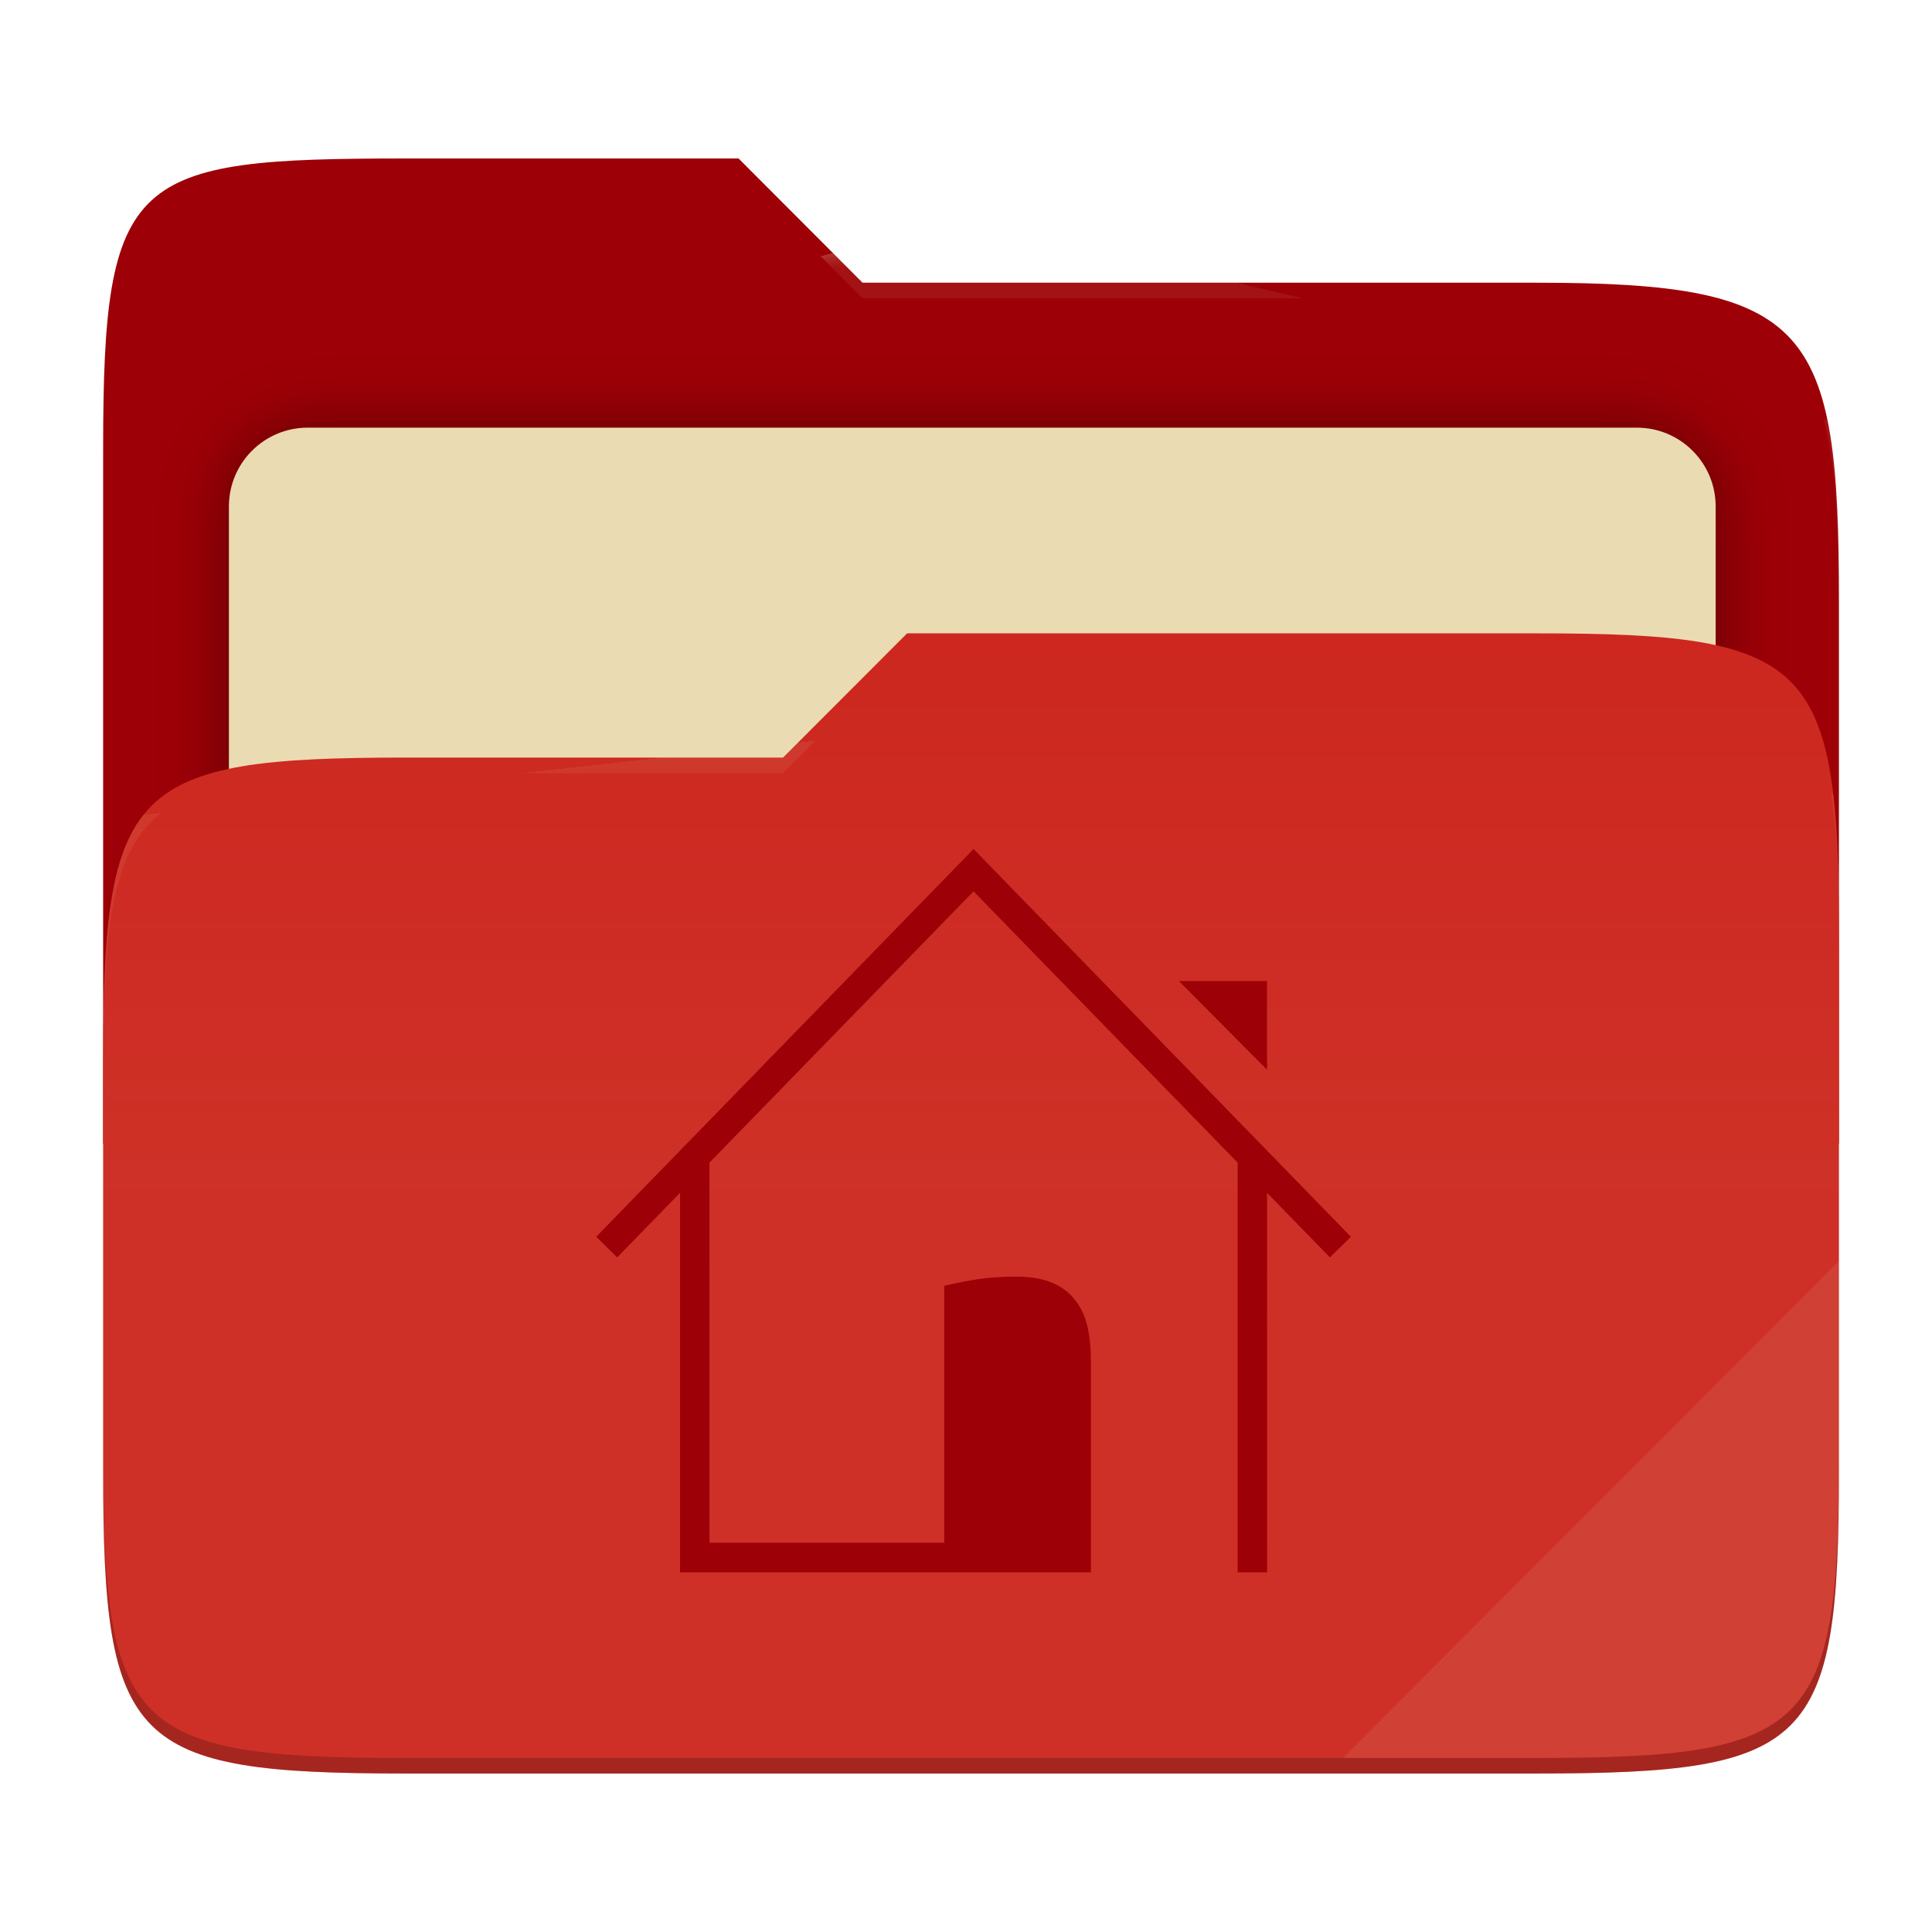
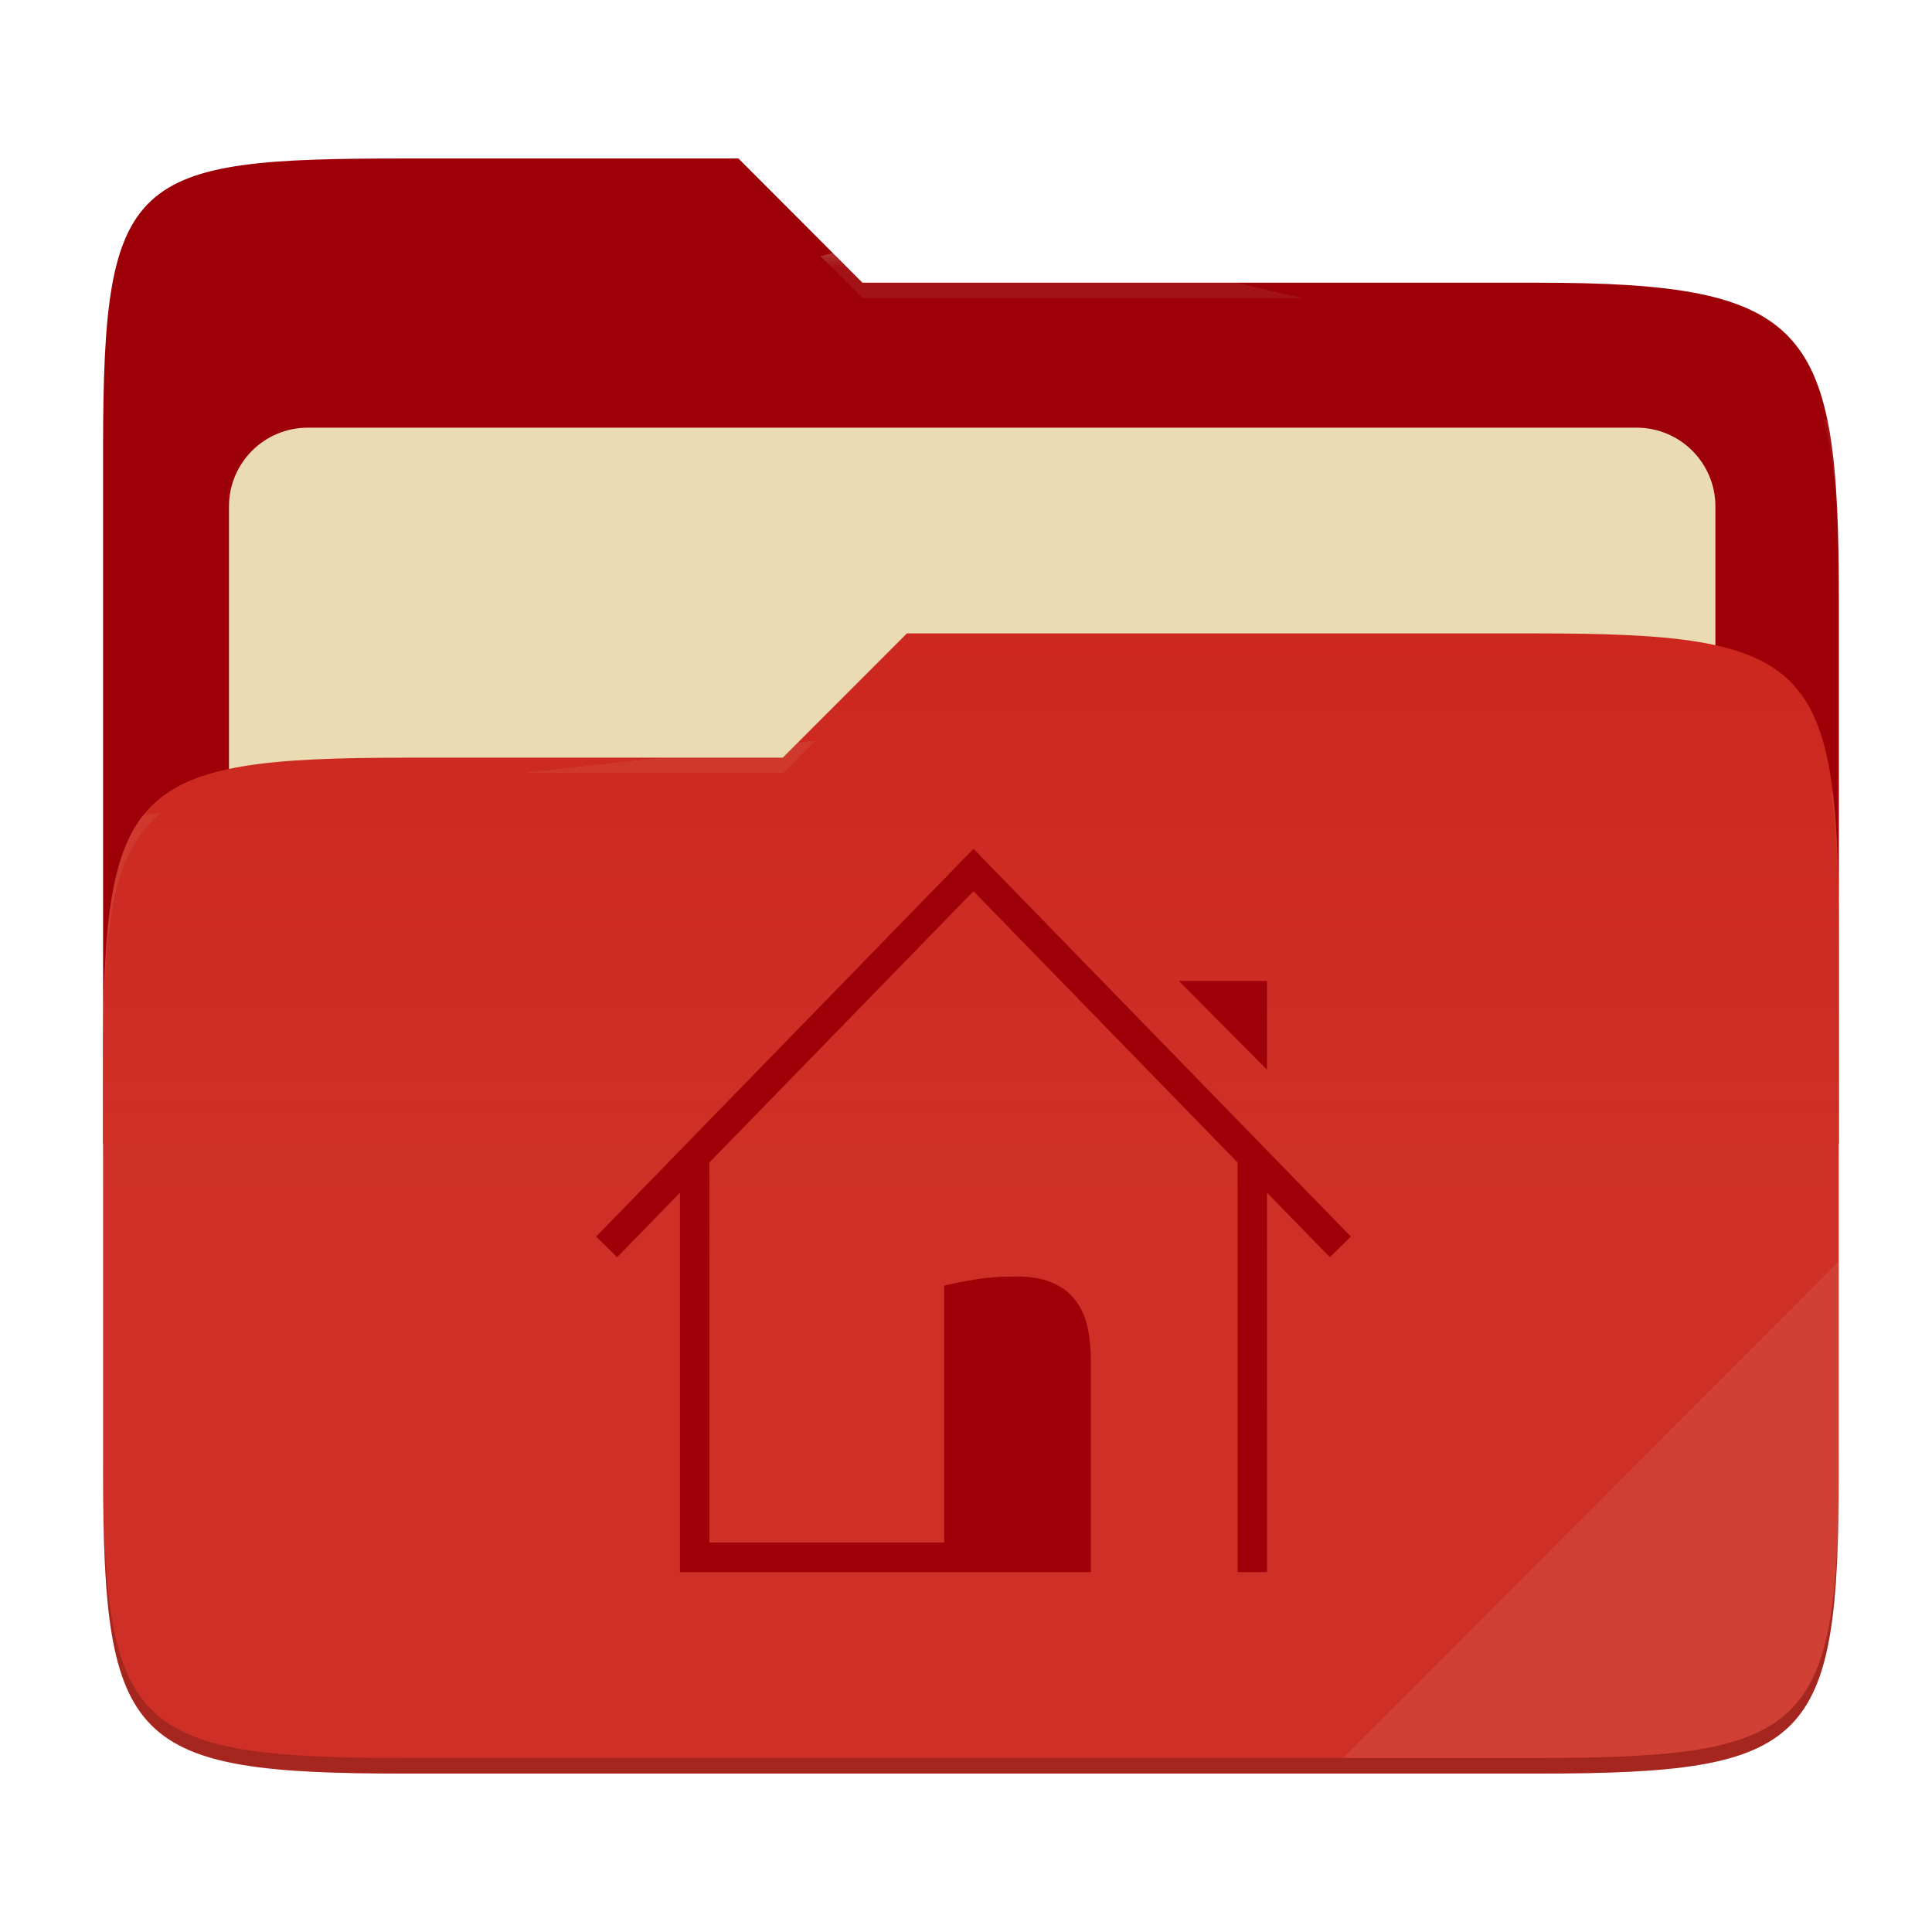
- <svg xmlns="http://www.w3.org/2000/svg" style="isolation:isolate" width="256" height="256" viewBox="0 0 256 256">
-   <g>
-     <path fill="#9d0006" d="M 53.705 21 C 17.39 21 13.667 23.055 13.667 59.371 L 13.667 151.538 L 243.667 151.538 L 243.667 79.563 C 243.667 43.247 239.943 37.461 203.628 37.461 L 114.292 37.461 L 97.864 21 L 53.705 21 Z" />
-     <defs>
-       <filter id="zTANgMqHtvVWxj7EHM5aInDklVkhVKbg" width="400%" height="400%" x="-200%" y="-200%" color-interpolation-filters="sRGB" filterUnits="objectBoundingBox">
-         <feGaussianBlur in="SourceGraphic" stdDeviation="4.294" />
-         <feOffset dx="0" dy="0" result="pf_100_offsetBlur" />
-         <feFlood flood-opacity=".4" />
-         <feComposite in2="pf_100_offsetBlur" operator="in" result="pf_100_dropShadow" />
-         <feBlend in="SourceGraphic" in2="pf_100_dropShadow" mode="normal" />
-       </filter>
-     </defs>
-     <g filter="url(#zTANgMqHtvVWxj7EHM5aInDklVkhVKbg)">
-       <path fill="#ebdbb2" d="M 40.767 56.667 L 216.9 56.667 C 222.658 56.667 227.333 61.342 227.333 67.1 L 227.333 150.567 C 227.333 156.325 222.658 161 216.9 161 L 40.767 161 C 35.008 161 30.333 156.325 30.333 150.567 L 30.333 67.1 C 30.333 61.342 35.008 56.667 40.767 56.667 Z" />
-     </g>
-     <path fill="#cc241d" d="M 53.705 100.384 C 17.388 100.384 13.667 104.114 13.667 140.429 L 13.667 194.953 C 13.667 231.269 17.388 235 53.705 235 L 203.628 235 C 239.945 235 243.667 231.269 243.667 194.953 L 243.667 123.969 C 243.667 87.653 239.945 83.922 203.628 83.922 L 120.197 83.922 L 103.759 100.384 L 53.705 100.384 Z" />
-     <linearGradient id="_lgradient_16" x1="0" x2="0" y1=".5" y2="-.5" gradientTransform="matrix(230,0,0,151.078,13.667,83.922)" gradientUnits="userSpaceOnUse">
-       <stop offset="0%" stop-opacity=".07" style="stop-color:#ebdbb2" />
-       <stop offset="67.282%" stop-opacity="0" style="stop-color:#ebdbb2" />
-     </linearGradient>
-     <path fill="url(#_lgradient_16)" d="M 53.705 100.384 C 17.388 100.384 13.667 104.114 13.667 140.429 L 13.667 194.953 C 13.667 231.269 17.388 235 53.705 235 L 203.628 235 C 239.945 235 243.667 231.269 243.667 194.953 L 243.667 123.969 C 243.667 87.653 239.945 83.922 203.628 83.922 L 120.197 83.922 L 103.759 100.384 L 53.705 100.384 Z" />
-     <g opacity=".4">
-       <radialGradient id="_rgradient_32" cx=".5" cy=".5" r=".272" fx=".5" fy=".136" gradientTransform="matrix(230,0,0,60.62,13.667,21)" gradientUnits="userSpaceOnUse">
-         <stop offset="0%" style="stop-color:#ebdbb2" />
-         <stop offset="100%" stop-opacity=".204" style="stop-color:#ebdbb2" />
-       </radialGradient>
-       <path fill="url(#_rgradient_32)" d="M 53.705 21 C 17.39 21 13.667 23.055 13.667 59.371 L 13.667 61.43 C 13.667 25.114 17.39 23.057 53.705 23.057 L 97.864 23.057 L 114.292 39.518 L 203.628 39.518 C 239.943 39.518 243.667 45.304 243.667 81.62 L 243.667 79.563 C 243.667 43.247 239.943 37.461 203.628 37.461 L 114.292 37.461 L 97.864 21 L 53.705 21 Z" />
-     </g>
-     <g opacity=".4">
-       <radialGradient id="_rgradient_33" cx=".5" cy=".5" r=".272" fx=".482" fy=".211" gradientTransform="matrix(230,0,0,58.565,13.667,83.922)" gradientUnits="userSpaceOnUse">
-         <stop offset="0%" style="stop-color:#ebdbb2" />
-         <stop offset="100%" stop-opacity=".204" style="stop-color:#ebdbb2" />
-       </radialGradient>
-       <path fill="url(#_rgradient_33)" d="M 120.197 83.922 L 103.759 100.384 L 53.705 100.384 C 17.39 100.384 13.667 104.112 13.667 140.427 L 13.667 142.487 C 13.667 106.171 17.39 102.441 53.705 102.441 L 103.759 102.441 L 120.197 85.981 L 203.628 85.981 C 239.943 85.981 243.667 89.708 243.667 126.024 L 243.667 123.967 C 243.667 87.651 239.943 83.922 203.628 83.922 L 120.197 83.922 Z" />
-     </g>
-     <g opacity=".1">
-       <path fill="#ebdbb2" d="M 243.667 167.096 L 177.952 232.941 L 203.628 232.941 C 239.943 232.941 243.667 229.214 243.667 192.898 L 243.667 167.096 Z" />
-     </g>
-     <g opacity=".2">
-       <path d="M 13.667 192.898 L 13.667 194.955 C 13.667 231.271 17.39 235 53.705 235 L 203.628 235 C 239.943 235 243.667 231.271 243.667 194.955 L 243.667 192.898 C 243.667 229.214 239.943 232.941 203.628 232.941 L 53.705 232.941 C 17.39 232.941 13.667 229.214 13.667 192.898 Z" />
-     </g>
+ <svg xmlns="http://www.w3.org/2000/svg" width="256" height="256" style="isolation:isolate" version="1.1" viewBox="0 0 256 256">
+   <path d="m53.7 21c-36.32 0-40.04 2.055-40.04 38.37v92.17h230v-71.98c0-36.32-3.724-42.1-40.04-42.1h-89.34l-16.43-16.46h-44.16z" fill="#9d0006" />
+   <g filter="url(#zTANgMqHtvVWxj7EHM5aInDklVkhVKbg)">
+     <path d="m40.77 56.67h176.1c5.758 0 10.43 4.675 10.43 10.43v83.47c0 5.758-4.675 10.43-10.43 10.43h-176.1c-5.759 0-10.43-4.675-10.43-10.43v-83.47c0-5.758 4.675-10.43 10.43-10.43z" fill="#ebdbb2" />
  </g>
-   <path fill="#9d0006" d="M 125.112 204.416 L 94.012 204.416 L 94.002 154.058 L 128.999 118.106 L 163.998 154.06 L 163.998 208.333 L 167.899 208.333 L 167.888 158.055 L 176.218 166.612 L 179 163.877 L 129.001 112.5 L 79 163.877 L 81.782 166.612 L 90.112 158.054 L 90.112 208.333 L 144.555 208.333 L 144.555 180.308 C 144.555 178.66 144.401 177.152 144.092 175.784 C 143.783 174.417 143.243 173.251 142.472 172.287 C 141.731 171.292 140.728 170.531 139.462 170.002 C 138.198 169.442 136.607 169.162 134.694 169.162 C 132.565 169.162 130.682 169.302 129.047 169.582 C 127.411 169.863 126.099 170.127 125.112 170.375 L 125.112 204.416 L 125.112 204.416 Z M 167.887 141.743 L 167.887 129.992 L 156.211 129.992 L 167.887 141.743 L 167.887 141.743 Z" />
+   <path d="m53.7 100.4c-36.32 0-40.04 3.73-40.04 40.04v54.52c0 36.32 3.721 40.05 40.04 40.05h149.9c36.32 0 40.04-3.731 40.04-40.05v-70.98c0-36.32-3.722-40.05-40.04-40.05h-83.43l-16.44 16.46h-50.05z" fill="#cc241d" />
+   <linearGradient id="_lgradient_16" x2="0" y1=".5" y2="-.5" gradientTransform="matrix(230 0 0 151.1 13.67 83.92)" gradientUnits="userSpaceOnUse">
+     <stop stop-color="#ebdbb2" stop-opacity=".07" offset="0" />
+     <stop stop-color="#ebdbb2" stop-opacity="0" offset=".673" />
+   </linearGradient>
+   <path d="m53.7 100.4c-36.32 0-40.04 3.73-40.04 40.04v54.52c0 36.32 3.721 40.05 40.04 40.05h149.9c36.32 0 40.04-3.731 40.04-40.05v-70.98c0-36.32-3.722-40.05-40.04-40.05h-83.43l-16.44 16.46h-50.05z" fill="url(#_lgradient_16)" />
+   <g opacity=".4">
+     <radialGradient id="_rgradient_32" cx=".5" cy=".5" r=".272" fy=".136" gradientTransform="matrix(230 0 0 60.62 13.67 21)" gradientUnits="userSpaceOnUse">
+       <stop stop-color="#ebdbb2" offset="0" />
+       <stop stop-color="#ebdbb2" stop-opacity=".204" offset="1" />
+     </radialGradient>
+     <path d="m53.7 21c-36.32 0-40.04 2.055-40.04 38.37v2.059c0-36.32 3.723-38.37 40.04-38.37h44.16l16.43 16.46h89.34c36.32 0 40.04 5.786 40.04 42.1v-2.057c0-36.32-3.724-42.1-40.04-42.1h-89.34l-16.43-16.46h-44.16z" fill="url(#_rgradient_32)" />
+     <radialGradient id="_rgradient_33" cx=".5" cy=".5" r=".272" fx=".482" fy=".211" gradientTransform="matrix(230 0 0 58.56 13.67 83.92)" gradientUnits="userSpaceOnUse">
+       <stop stop-color="#ebdbb2" offset="0" />
+       <stop stop-color="#ebdbb2" stop-opacity=".204" offset="1" />
+     </radialGradient>
+     <path d="m120.2 83.92-16.44 16.46h-50.05c-36.32 0-40.04 3.728-40.04 40.04v2.06c0-36.32 3.723-40.05 40.04-40.05h50.05l16.44-16.46h83.43c36.32 0 40.04 3.727 40.04 40.04v-2.057c0-36.32-3.724-40.04-40.04-40.04h-83.43z" fill="url(#_rgradient_33)" />
+   </g>
+   <g opacity=".1">
+     <path d="m243.7 167.1-65.72 65.84h25.68c36.32 0 40.04-3.727 40.04-40.04v-25.8z" fill="#ebdbb2" />
+   </g>
+   <g opacity=".2">
+     <path d="m13.67 192.9v2.057c0 36.32 3.723 40.04 40.04 40.04h149.9c36.32 0 40.04-3.729 40.04-40.04v-2.057c0 36.32-3.724 40.04-40.04 40.04h-149.9c-36.32 0-40.04-3.727-40.04-40.04z" />
+   </g>
+   <path d="m125.1 204.4h-31.1l-0.01-50.36 35-35.95 35 35.95v54.27h3.901l-0.011-50.28 8.33 8.557 2.782-2.735-50-51.38-50 51.38 2.782 2.735 8.33-8.558v50.28h54.44v-28.02c0-1.648-0.154-3.156-0.463-4.524-0.309-1.367-0.849-2.533-1.62-3.497-0.741-0.995-1.744-1.756-3.01-2.285-1.264-0.56-2.855-0.84-4.768-0.84-2.129 0-4.012 0.14-5.647 0.42-1.636 0.281-2.948 0.545-3.935 0.793v34.04zm42.78-62.67v-11.75h-11.68l11.68 11.75z" fill="#9d0006" />
</svg>
